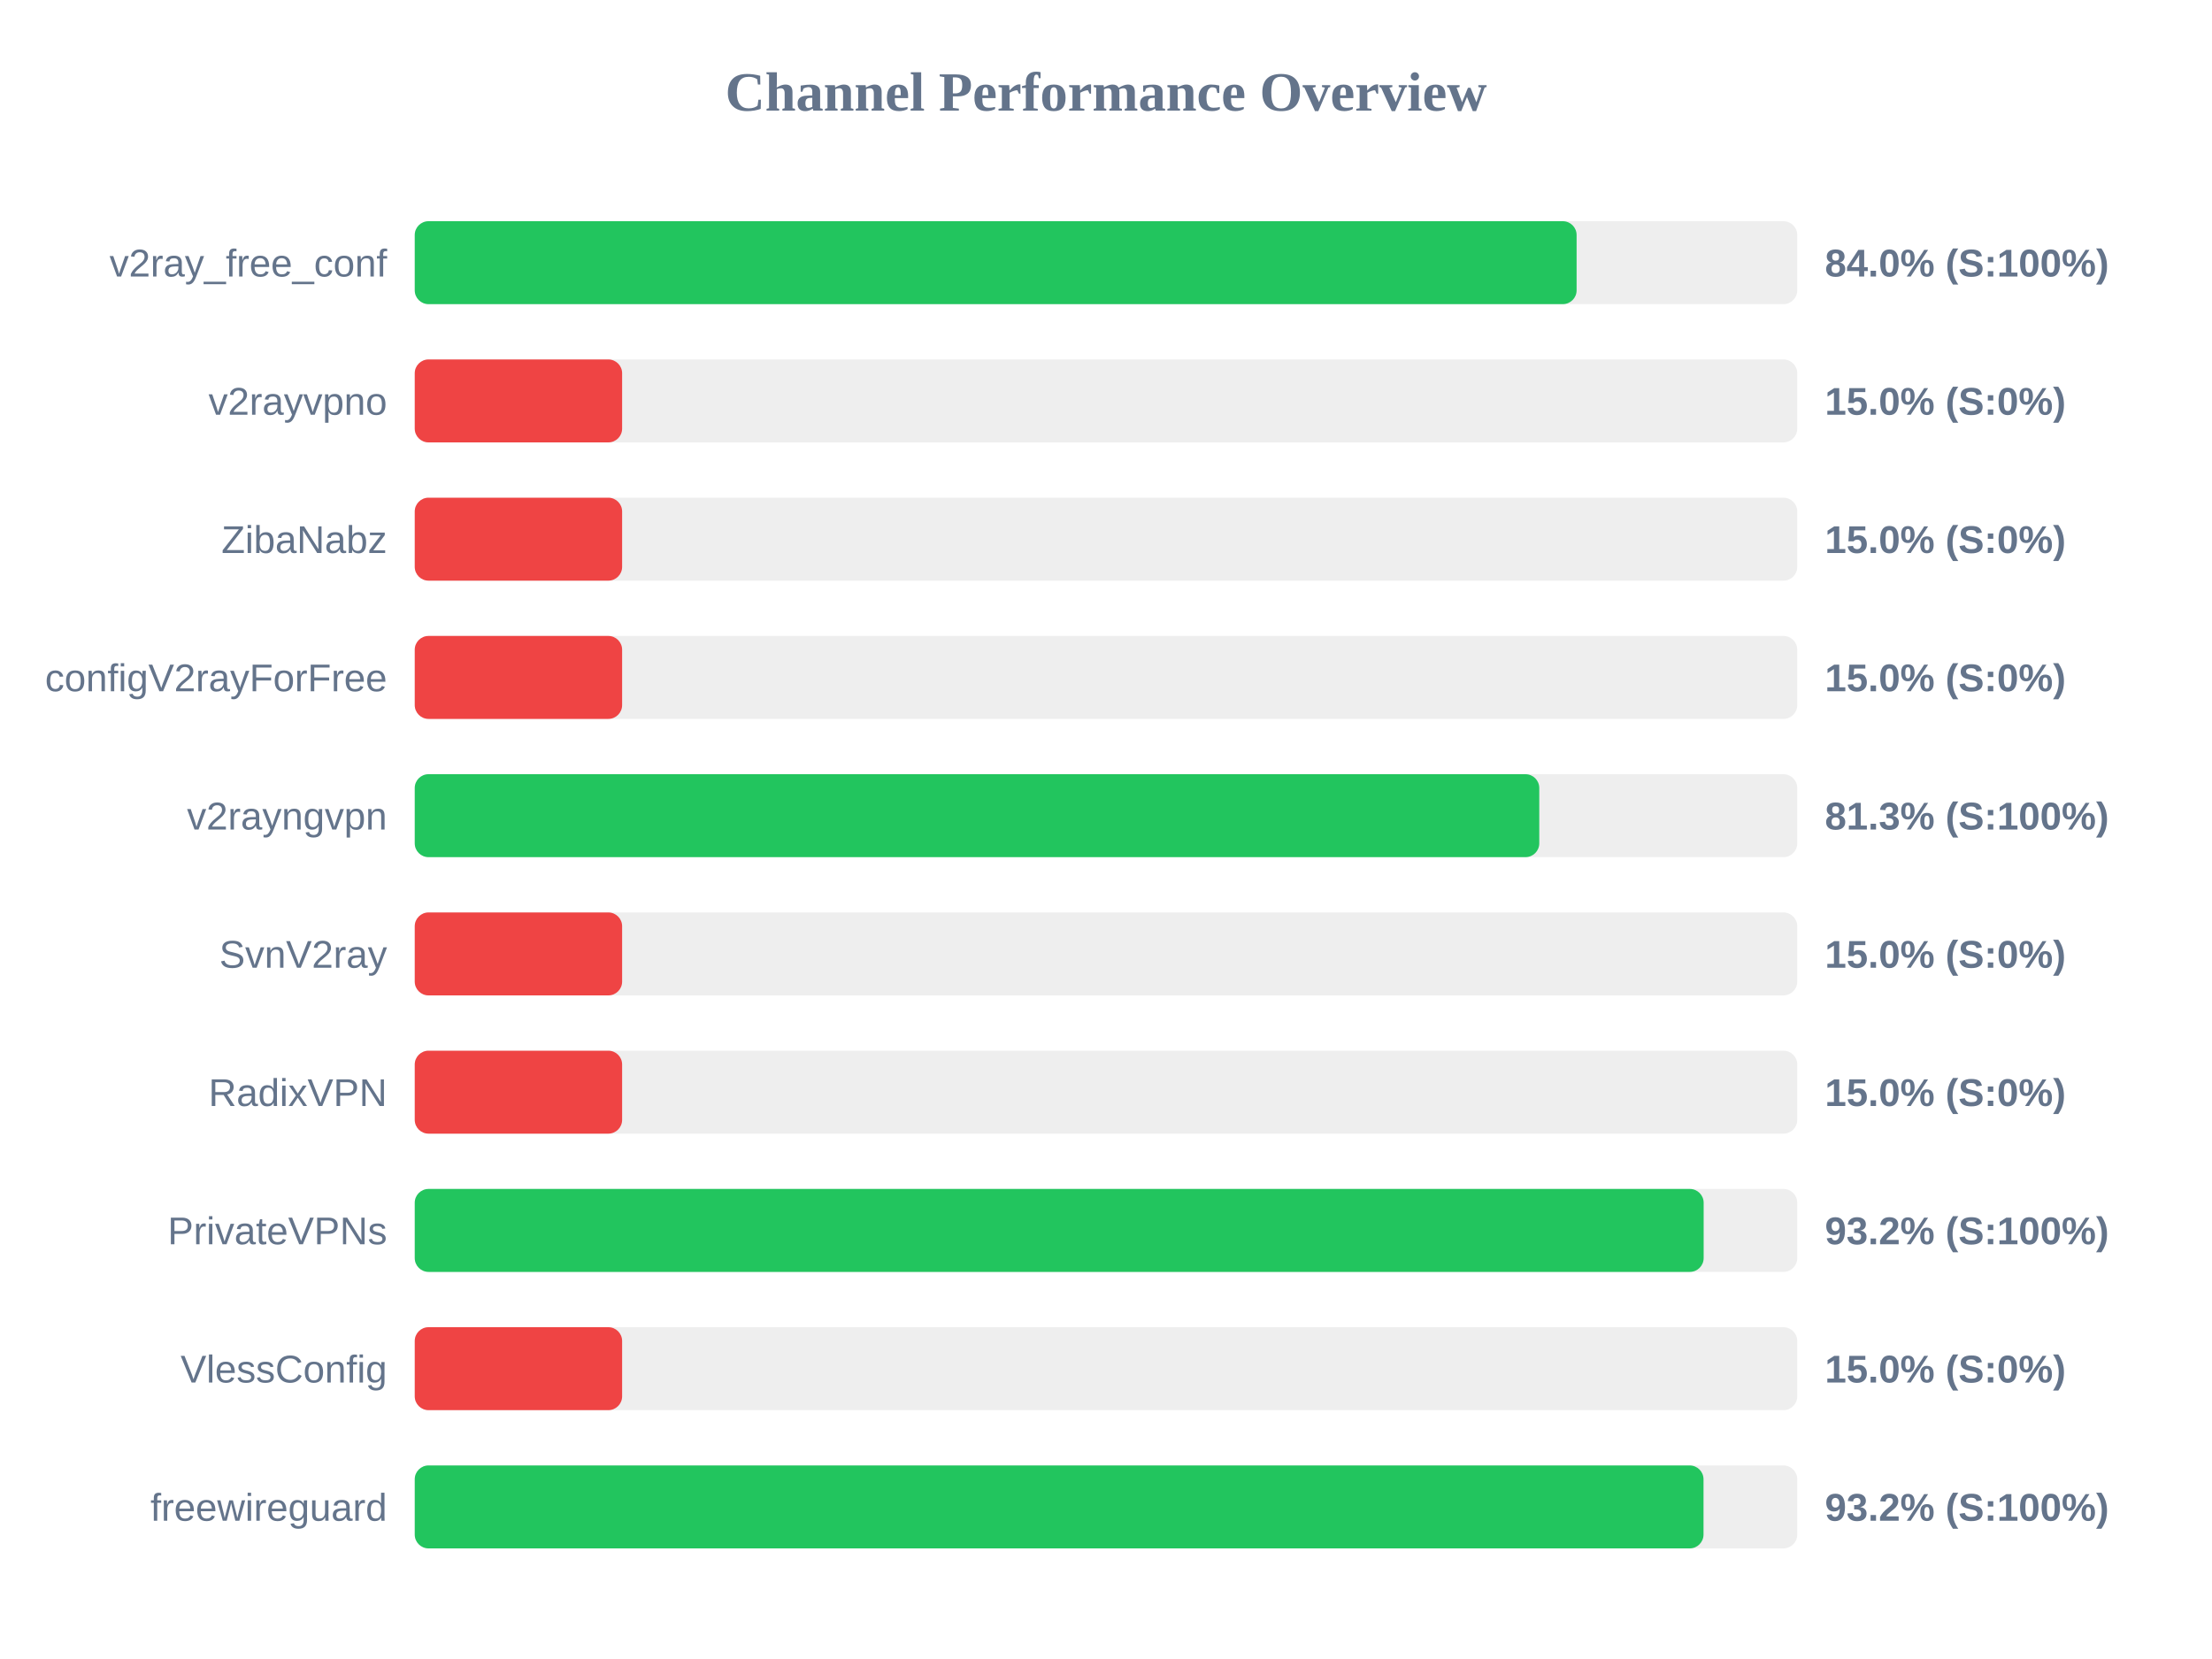
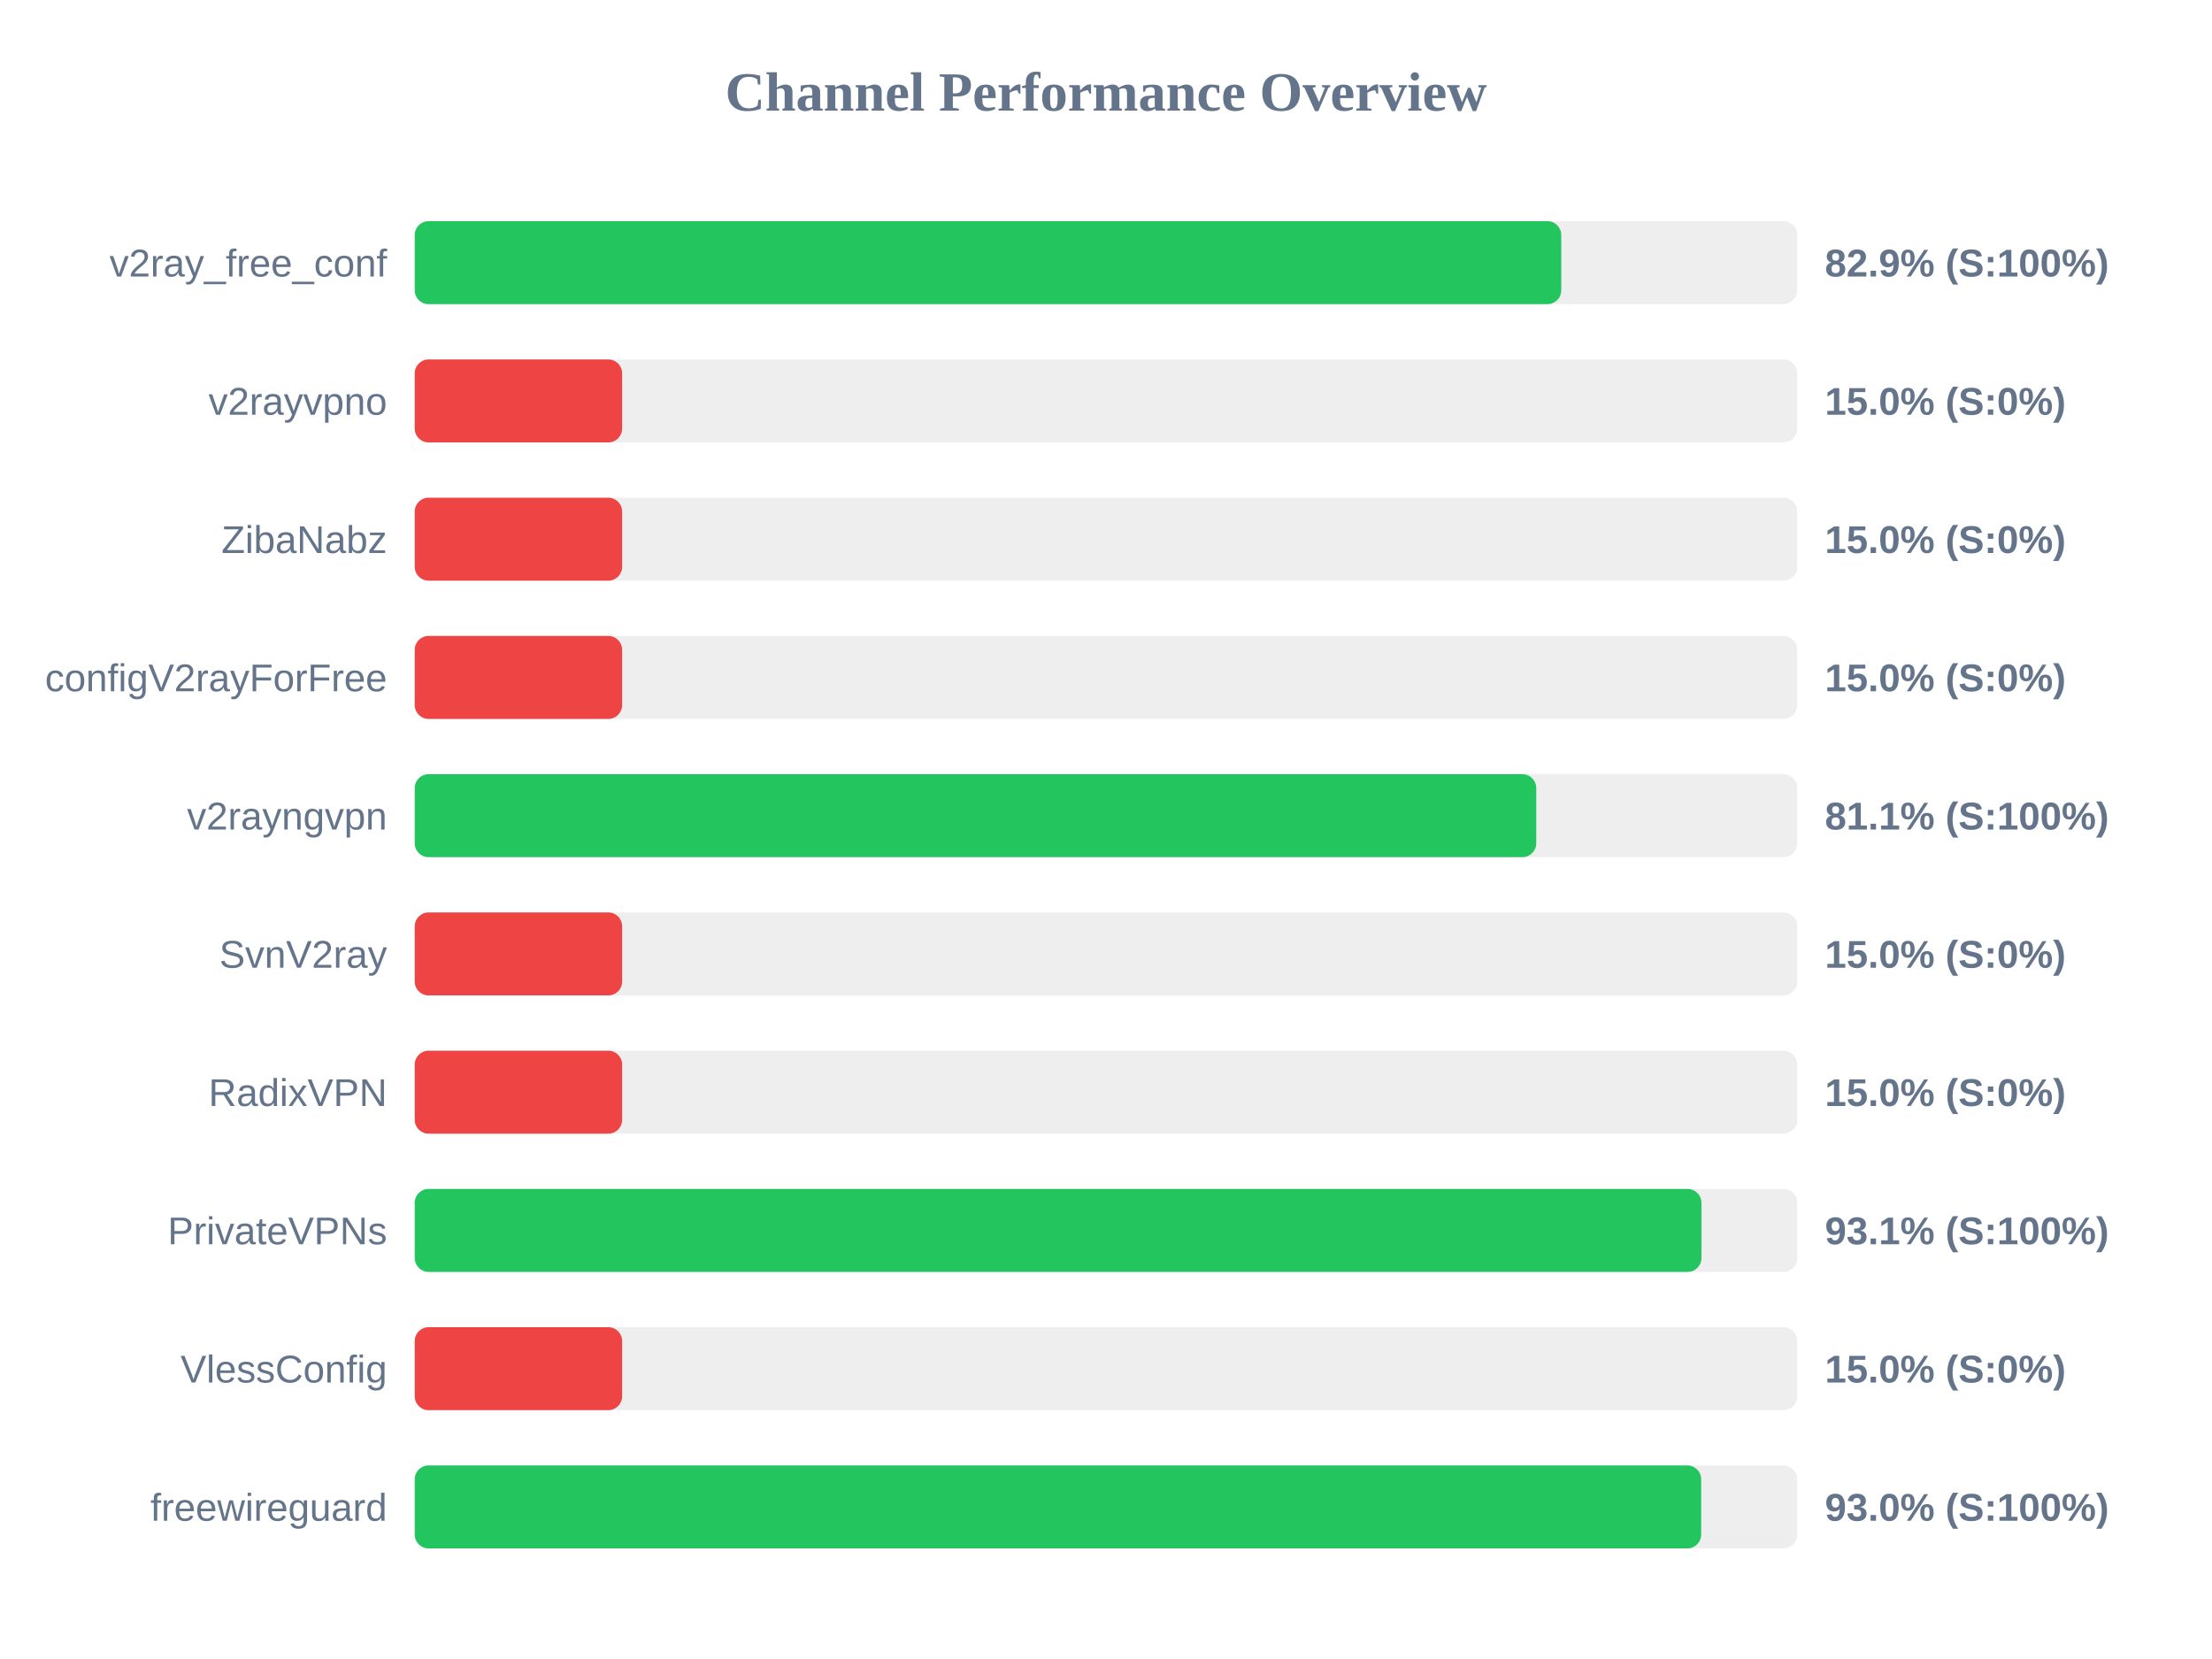
<svg xmlns="http://www.w3.org/2000/svg" width="800" height="600" version="1.1">
  <style>
        .row { font: 14px Arial; fill: #64748b; }
        .score { font: bold 14px Arial; fill: #64748b; }
    </style>
  <text x="400" y="40" text-anchor="middle" font-size="20px" font-weight="bold" fill="#64748b">Channel Performance Overview</text>
  <rect x="150" y="80" width="500" height="30" fill="#eee" rx="5" />
-   <rect x="150" y="80" width="420.2" height="30" fill="#22c55e" rx="5" />
+   <rect x="150" y="80" width="414.65" height="30" fill="#22c55e" rx="5" />
  <text x="140" y="100" text-anchor="end" class="row">v2ray_free_conf</text>
-   <text x="660" y="100" text-anchor="start" class="score">84.0% (S:100%)</text>
+   <text x="660" y="100" text-anchor="start" class="score">82.9% (S:100%)</text>
  <rect x="150" y="130" width="500" height="30" fill="#eee" rx="5" />
  <rect x="150" y="130" width="75.0" height="30" fill="#ef4444" rx="5" />
  <text x="140" y="150" text-anchor="end" class="row">v2rayvpno</text>
  <text x="660" y="150" text-anchor="start" class="score">15.0% (S:0%)</text>
  <rect x="150" y="180" width="500" height="30" fill="#eee" rx="5" />
  <rect x="150" y="180" width="75.0" height="30" fill="#ef4444" rx="5" />
  <text x="140" y="200" text-anchor="end" class="row">ZibaNabz</text>
  <text x="660" y="200" text-anchor="start" class="score">15.0% (S:0%)</text>
  <rect x="150" y="230" width="500" height="30" fill="#eee" rx="5" />
  <rect x="150" y="230" width="75.0" height="30" fill="#ef4444" rx="5" />
  <text x="140" y="250" text-anchor="end" class="row">configV2rayForFree</text>
  <text x="660" y="250" text-anchor="start" class="score">15.0% (S:0%)</text>
  <rect x="150" y="280" width="500" height="30" fill="#eee" rx="5" />
-   <rect x="150" y="280" width="406.7" height="30" fill="#22c55e" rx="5" />
+   <rect x="150" y="280" width="405.6" height="30" fill="#22c55e" rx="5" />
  <text x="140" y="300" text-anchor="end" class="row">v2rayngvpn</text>
-   <text x="660" y="300" text-anchor="start" class="score">81.3% (S:100%)</text>
+   <text x="660" y="300" text-anchor="start" class="score">81.1% (S:100%)</text>
  <rect x="150" y="330" width="500" height="30" fill="#eee" rx="5" />
  <rect x="150" y="330" width="75.0" height="30" fill="#ef4444" rx="5" />
  <text x="140" y="350" text-anchor="end" class="row">SvnV2ray</text>
  <text x="660" y="350" text-anchor="start" class="score">15.0% (S:0%)</text>
  <rect x="150" y="380" width="500" height="30" fill="#eee" rx="5" />
  <rect x="150" y="380" width="75.0" height="30" fill="#ef4444" rx="5" />
  <text x="140" y="400" text-anchor="end" class="row">RadixVPN</text>
  <text x="660" y="400" text-anchor="start" class="score">15.0% (S:0%)</text>
  <rect x="150" y="430" width="500" height="30" fill="#eee" rx="5" />
-   <rect x="150" y="430" width="466.15" height="30" fill="#22c55e" rx="5" />
+   <rect x="150" y="430" width="465.35" height="30" fill="#22c55e" rx="5" />
  <text x="140" y="450" text-anchor="end" class="row">PrivateVPNs</text>
-   <text x="660" y="450" text-anchor="start" class="score">93.2% (S:100%)</text>
+   <text x="660" y="450" text-anchor="start" class="score">93.1% (S:100%)</text>
  <rect x="150" y="480" width="500" height="30" fill="#eee" rx="5" />
  <rect x="150" y="480" width="75.0" height="30" fill="#ef4444" rx="5" />
  <text x="140" y="500" text-anchor="end" class="row">VlessConfig</text>
  <text x="660" y="500" text-anchor="start" class="score">15.0% (S:0%)</text>
  <rect x="150" y="530" width="500" height="30" fill="#eee" rx="5" />
-   <rect x="150" y="530" width="466.1" height="30" fill="#22c55e" rx="5" />
+   <rect x="150" y="530" width="465.25" height="30" fill="#22c55e" rx="5" />
  <text x="140" y="550" text-anchor="end" class="row">freewireguard</text>
-   <text x="660" y="550" text-anchor="start" class="score">93.2% (S:100%)</text>
+   <text x="660" y="550" text-anchor="start" class="score">93.0% (S:100%)</text>
</svg>
